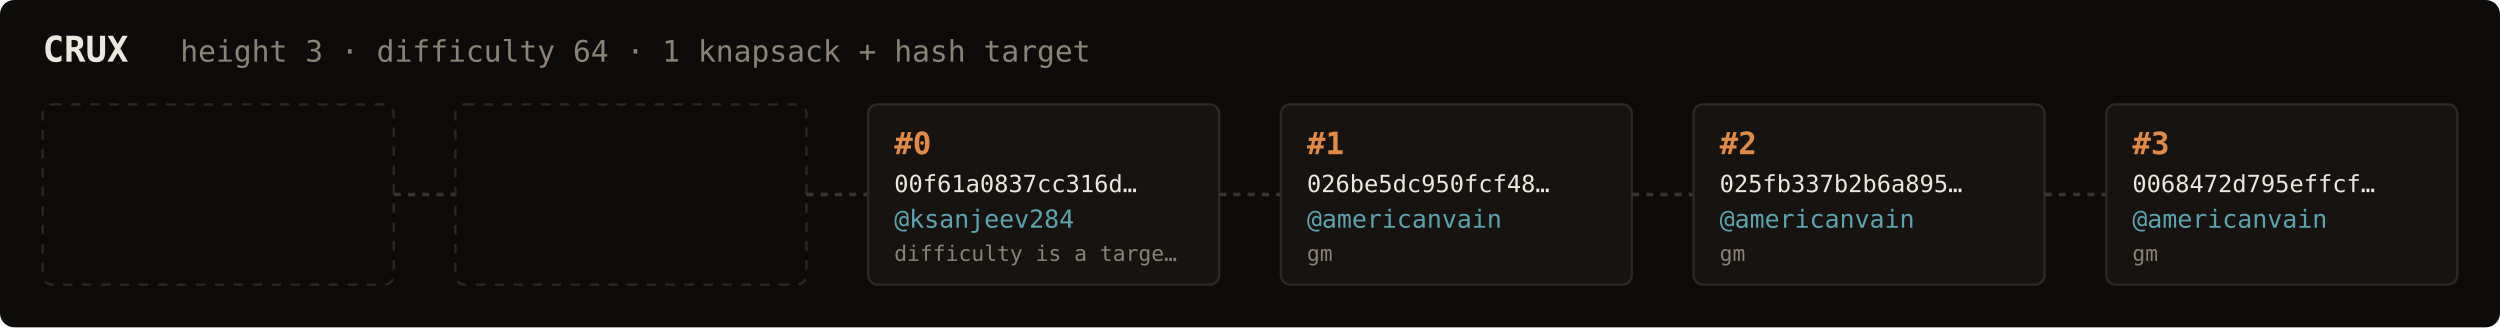
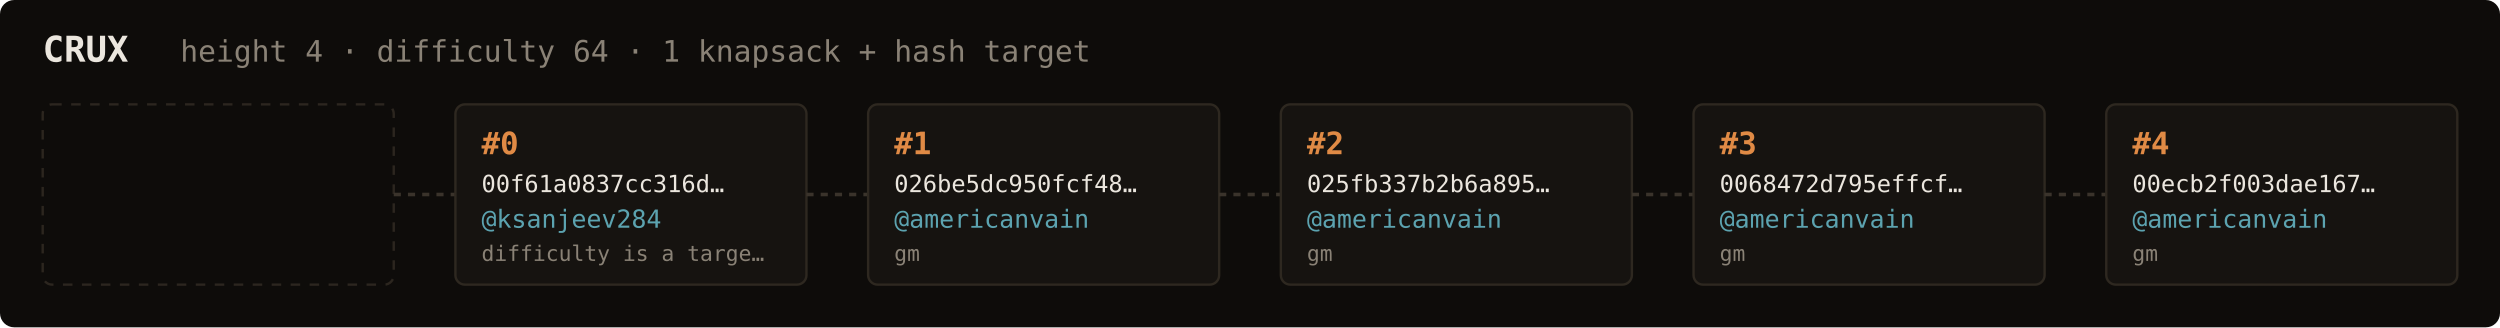
<svg xmlns="http://www.w3.org/2000/svg" width="1054" height="138" viewBox="0 0 1054 138" font-family="ui-monospace,SFMono-Regular,Menlo,monospace">
  <rect fill="#0e0c0a" width="1054" height="138" rx="6" />
  <text x="18" y="26" fill="#ebe6de" font-size="15" font-weight="700">CRUX</text>
-   <text x="76" y="26" fill="#8a8276" font-size="12.5">height 3 · difficulty 64 · 1 knapsack + hash target</text>
+   <text x="76" y="26" fill="#8a8276" font-size="12.5">height 4 · difficulty 64 · 1 knapsack + hash target</text>
  <rect x="18" y="44" width="148" height="76" rx="4" fill="none" stroke="#2c261f" stroke-width="1" stroke-dasharray="4 4" />
  <line x1="166" y1="82.0" x2="192" y2="82.0" stroke="#3a332b" stroke-width="1.5" stroke-dasharray="3 3" />
-   <rect x="192" y="44" width="148" height="76" rx="4" fill="none" stroke="#2c261f" stroke-width="1" stroke-dasharray="4 4" />
+   <rect x="192" y="44" width="148" height="76" rx="4" fill="#161310" stroke="#2e2820" stroke-width="1" />
+   <text x="203" y="65" fill="#e08a45" font-size="13" font-weight="700">#0</text>
+   <text x="203" y="81" fill="#ebe6de" font-size="10">00f61a0837cc316d…</text>
+   <text x="203" y="96" fill="#5ca3b0" font-size="10.5">@ksanjeev284</text>
+   <text x="203" y="110" fill="#8a8276" font-size="9">difficulty is a targe…</text>
  <line x1="340" y1="82.0" x2="366" y2="82.0" stroke="#3a332b" stroke-width="1.5" stroke-dasharray="3 3" />
  <rect x="366" y="44" width="148" height="76" rx="4" fill="#161310" stroke="#2e2820" stroke-width="1" />
-   <text x="377" y="65" fill="#e08a45" font-size="13" font-weight="700">#0</text>
-   <text x="377" y="81" fill="#ebe6de" font-size="10">00f61a0837cc316d…</text>
-   <text x="377" y="96" fill="#5ca3b0" font-size="10.5">@ksanjeev284</text>
-   <text x="377" y="110" fill="#8a8276" font-size="9">difficulty is a targe…</text>
+   <text x="377" y="65" fill="#e08a45" font-size="13" font-weight="700">#1</text>
+   <text x="377" y="81" fill="#ebe6de" font-size="10">026be5dc950fcf48…</text>
+   <text x="377" y="96" fill="#5ca3b0" font-size="10.5">@americanvain</text>
+   <text x="377" y="110" fill="#8a8276" font-size="9">gm</text>
  <line x1="514" y1="82.0" x2="540" y2="82.0" stroke="#3a332b" stroke-width="1.5" stroke-dasharray="3 3" />
  <rect x="540" y="44" width="148" height="76" rx="4" fill="#161310" stroke="#2e2820" stroke-width="1" />
-   <text x="551" y="65" fill="#e08a45" font-size="13" font-weight="700">#1</text>
-   <text x="551" y="81" fill="#ebe6de" font-size="10">026be5dc950fcf48…</text>
+   <text x="551" y="65" fill="#e08a45" font-size="13" font-weight="700">#2</text>
+   <text x="551" y="81" fill="#ebe6de" font-size="10">025fb337b2b6a895…</text>
  <text x="551" y="96" fill="#5ca3b0" font-size="10.5">@americanvain</text>
  <text x="551" y="110" fill="#8a8276" font-size="9">gm</text>
  <line x1="688" y1="82.0" x2="714" y2="82.0" stroke="#3a332b" stroke-width="1.5" stroke-dasharray="3 3" />
  <rect x="714" y="44" width="148" height="76" rx="4" fill="#161310" stroke="#2e2820" stroke-width="1" />
-   <text x="725" y="65" fill="#e08a45" font-size="13" font-weight="700">#2</text>
-   <text x="725" y="81" fill="#ebe6de" font-size="10">025fb337b2b6a895…</text>
+   <text x="725" y="65" fill="#e08a45" font-size="13" font-weight="700">#3</text>
+   <text x="725" y="81" fill="#ebe6de" font-size="10">0068472d795effcf…</text>
  <text x="725" y="96" fill="#5ca3b0" font-size="10.5">@americanvain</text>
  <text x="725" y="110" fill="#8a8276" font-size="9">gm</text>
  <line x1="862" y1="82.0" x2="888" y2="82.0" stroke="#3a332b" stroke-width="1.5" stroke-dasharray="3 3" />
  <rect x="888" y="44" width="148" height="76" rx="4" fill="#161310" stroke="#2e2820" stroke-width="1" />
-   <text x="899" y="65" fill="#e08a45" font-size="13" font-weight="700">#3</text>
-   <text x="899" y="81" fill="#ebe6de" font-size="10">0068472d795effcf…</text>
+   <text x="899" y="65" fill="#e08a45" font-size="13" font-weight="700">#4</text>
+   <text x="899" y="81" fill="#ebe6de" font-size="10">00ecb2f003dae167…</text>
  <text x="899" y="96" fill="#5ca3b0" font-size="10.5">@americanvain</text>
  <text x="899" y="110" fill="#8a8276" font-size="9">gm</text>
</svg>
